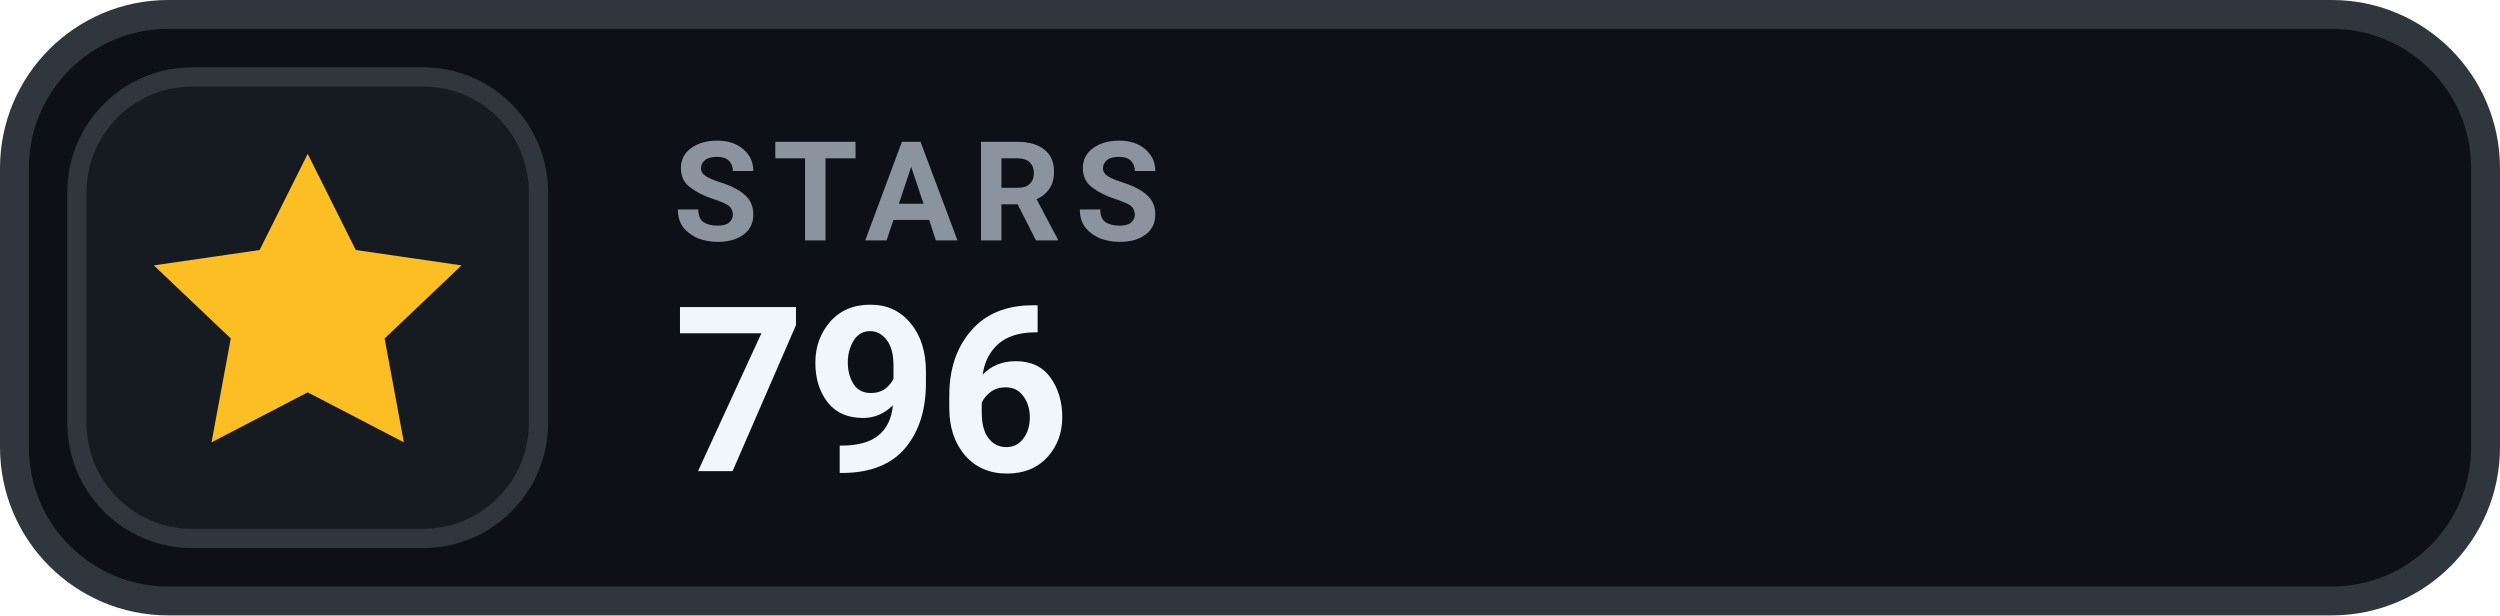
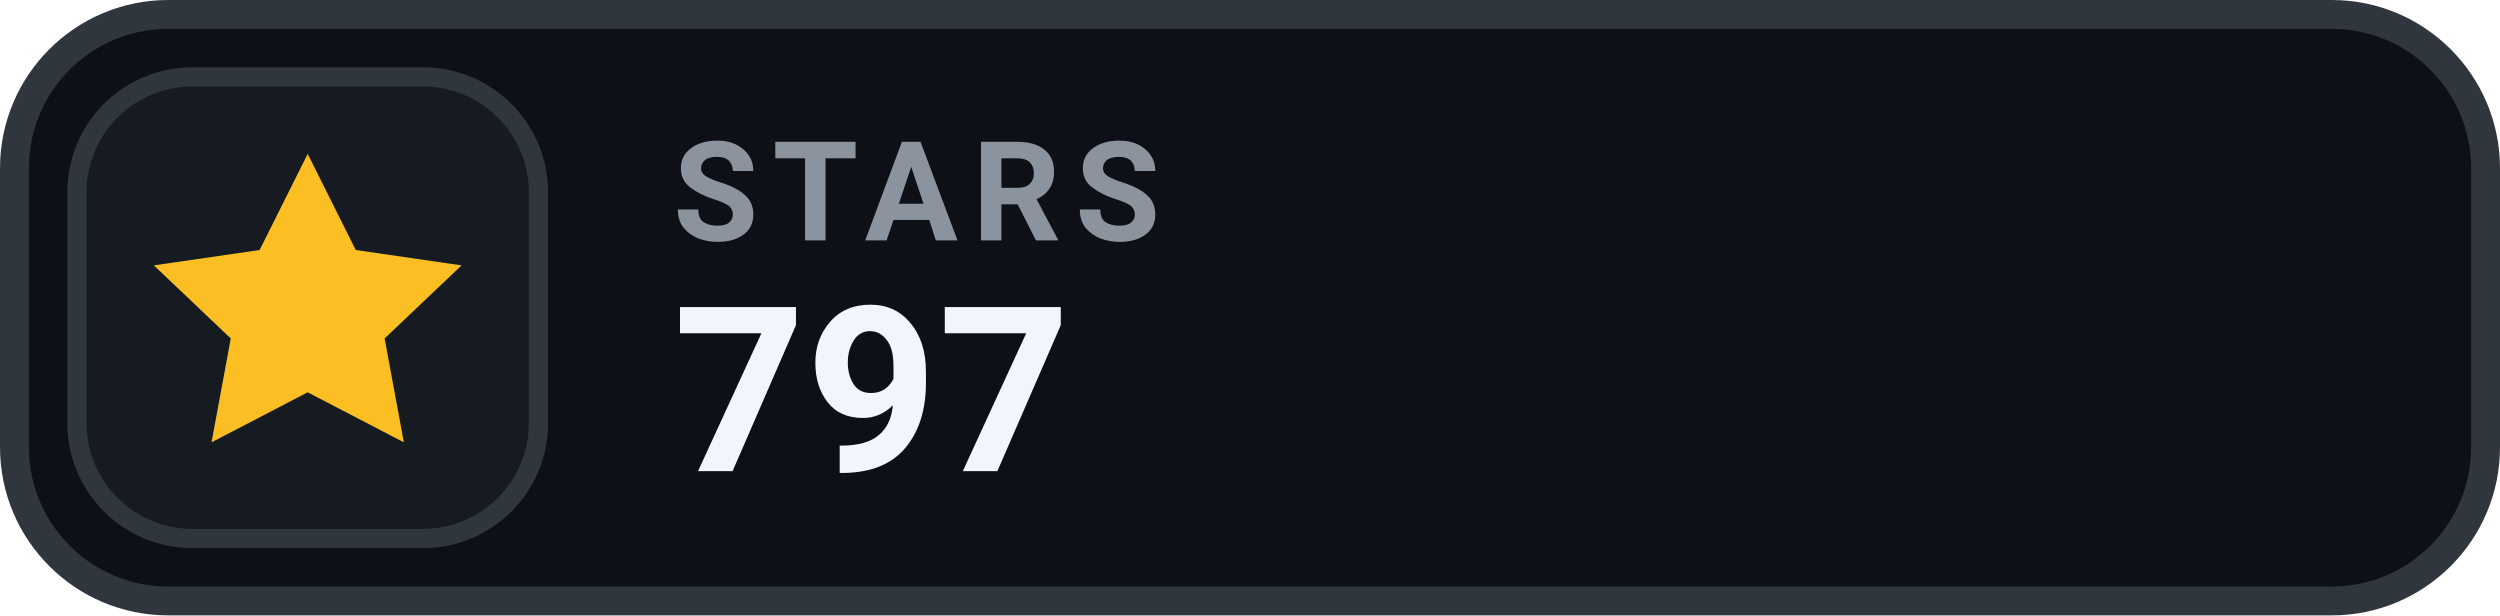
- <svg xmlns="http://www.w3.org/2000/svg" width="130" height="32" viewBox="0 0 130 32" role="img" aria-label="STARS 796">
+ <svg xmlns="http://www.w3.org/2000/svg" width="130" height="32" viewBox="0 0 130 32" role="img" aria-label="STARS 797">
  <rect x=".75" y=".75" width="128.5" height="30.5" rx="8" fill="#0D1117" stroke="#30363D" stroke-width="1.5" />
  <rect x="4" y="4" width="24" height="24" rx="6" fill="#161B22" stroke="#30363D" stroke-width="1" />
  <g transform="translate(16 16)" style="color:#FBBF24;">
    <path d="M0 -8 l2.5 5 5.5 .8 -4 3.8 1 5.4 -5 -2.6 -5 2.6 1 -5.4 -4 -3.8 5.5 -.8 Z" fill="currentColor" />
  </g>
  <text x="35" y="12.5" fill="#8B949E" font-family="-apple-system,BlinkMacSystemFont,'Segoe UI',Roboto,Helvetica,Arial,sans-serif" font-size="7.2" font-weight="700" letter-spacing=".75">STARS</text>
-   <text x="35" y="24.5" fill="#F0F6FC" font-family="-apple-system,BlinkMacSystemFont,'Segoe UI',Roboto,Helvetica,Arial,sans-serif" font-size="12" font-weight="700">796</text>
+   <text x="35" y="24.5" fill="#F0F6FC" font-family="-apple-system,BlinkMacSystemFont,'Segoe UI',Roboto,Helvetica,Arial,sans-serif" font-size="12" font-weight="700">797</text>
</svg>
